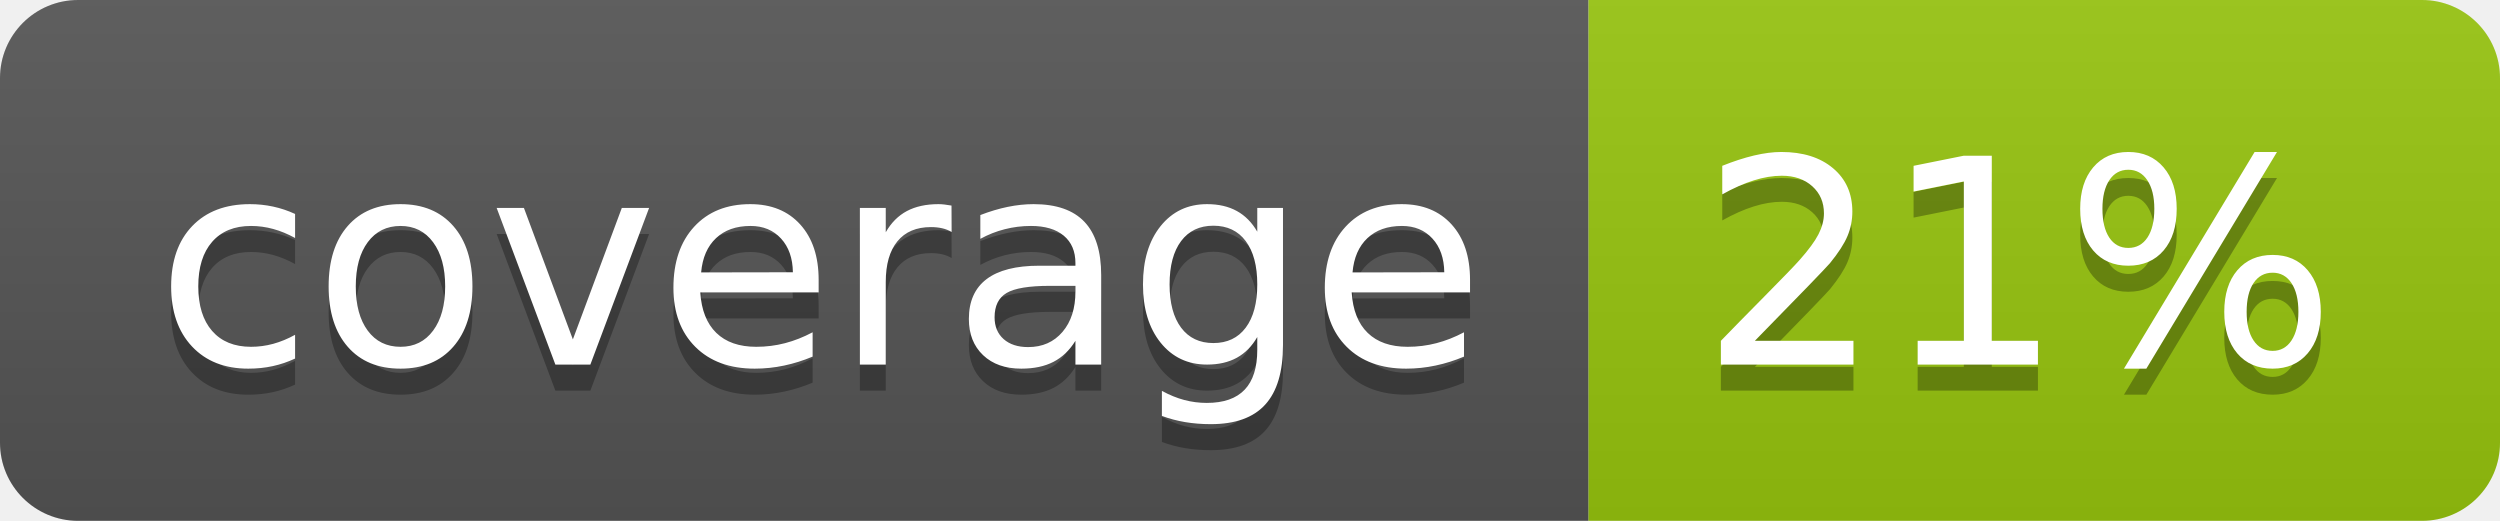
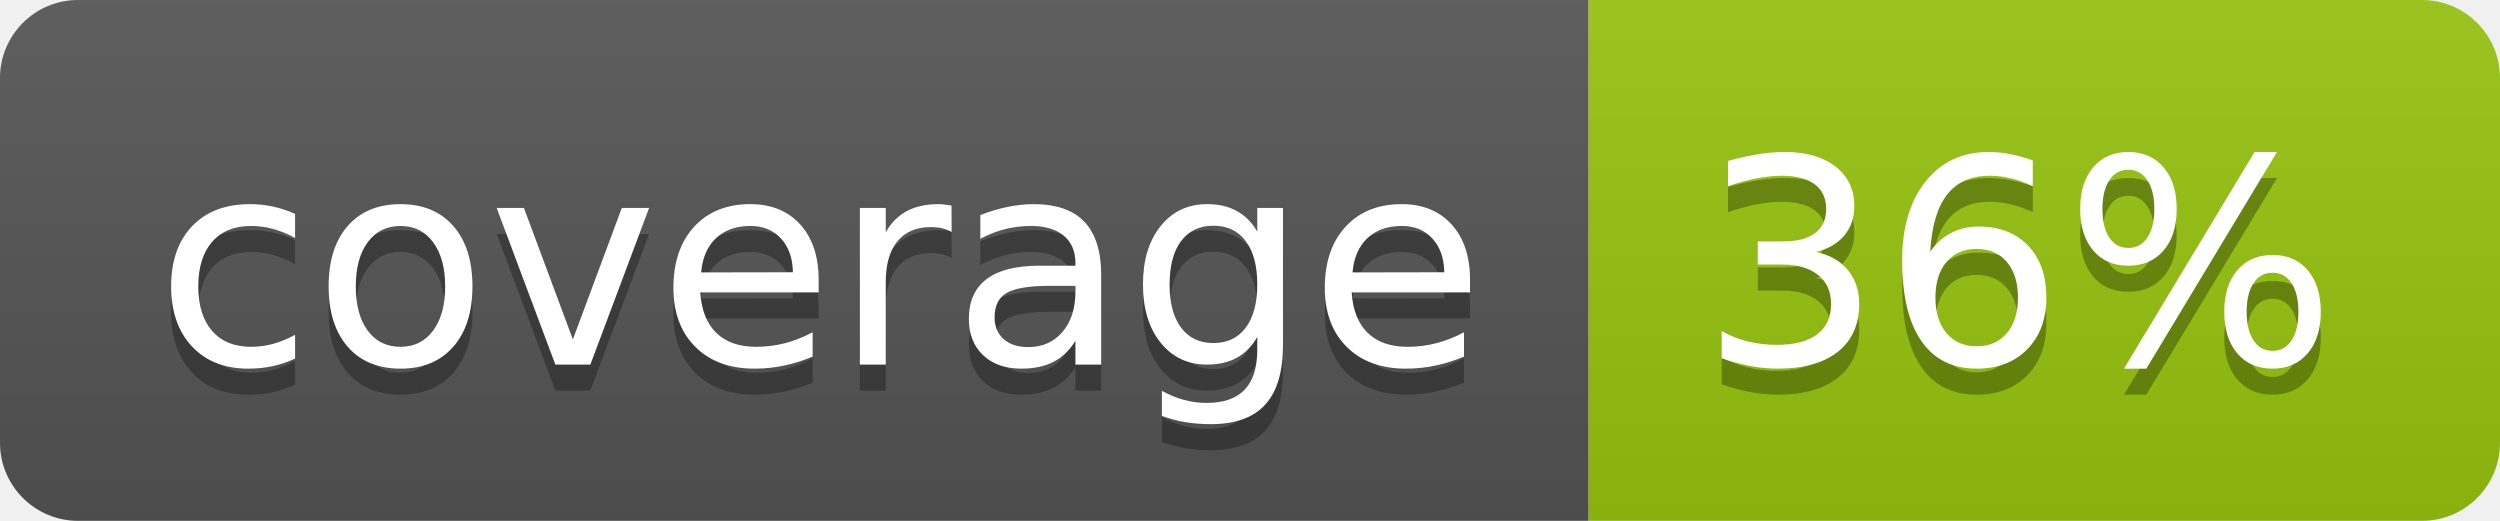
<svg xmlns="http://www.w3.org/2000/svg" width="96" height="20">
  <linearGradient id="b" x2="0" y2="100%">
    <stop offset="0" stop-color="#bbb" stop-opacity=".1" />
    <stop offset="1" stop-opacity=".1" />
  </linearGradient>
  <clipPath id="a">
    <rect width="96" height="20" rx="3" fill="#fff" />
  </clipPath>
  <g clip-path="url(#a)">
    <path fill="#555" d="M0 0h61v20H0z" />
    <path fill="#97C50F" d="M61 0h35v20H61z" />
    <path fill="url(#b)" d="M0 0h96v20H0z" />
  </g>
  <g fill="#fff" text-anchor="middle" font-family="DejaVu Sans,Verdana,Geneva,sans-serif" font-size="110">
    <text x="315" y="150" fill="#010101" fill-opacity=".3" transform="scale(.1)" textLength="510">coverage</text>
    <text x="315" y="140" transform="scale(.1)" textLength="510">coverage</text>
-     <text x="775" y="150" fill="#010101" fill-opacity=".3" transform="scale(.1)" textLength="250">21%</text>
-     <text x="775" y="140" transform="scale(.1)" textLength="250">21%</text>
+     <text x="775" y="150" fill="#010101" fill-opacity=".3" transform="scale(.1)" textLength="250">36%</text>
+     <text x="775" y="140" transform="scale(.1)" textLength="250">36%</text>
  </g>
</svg>
